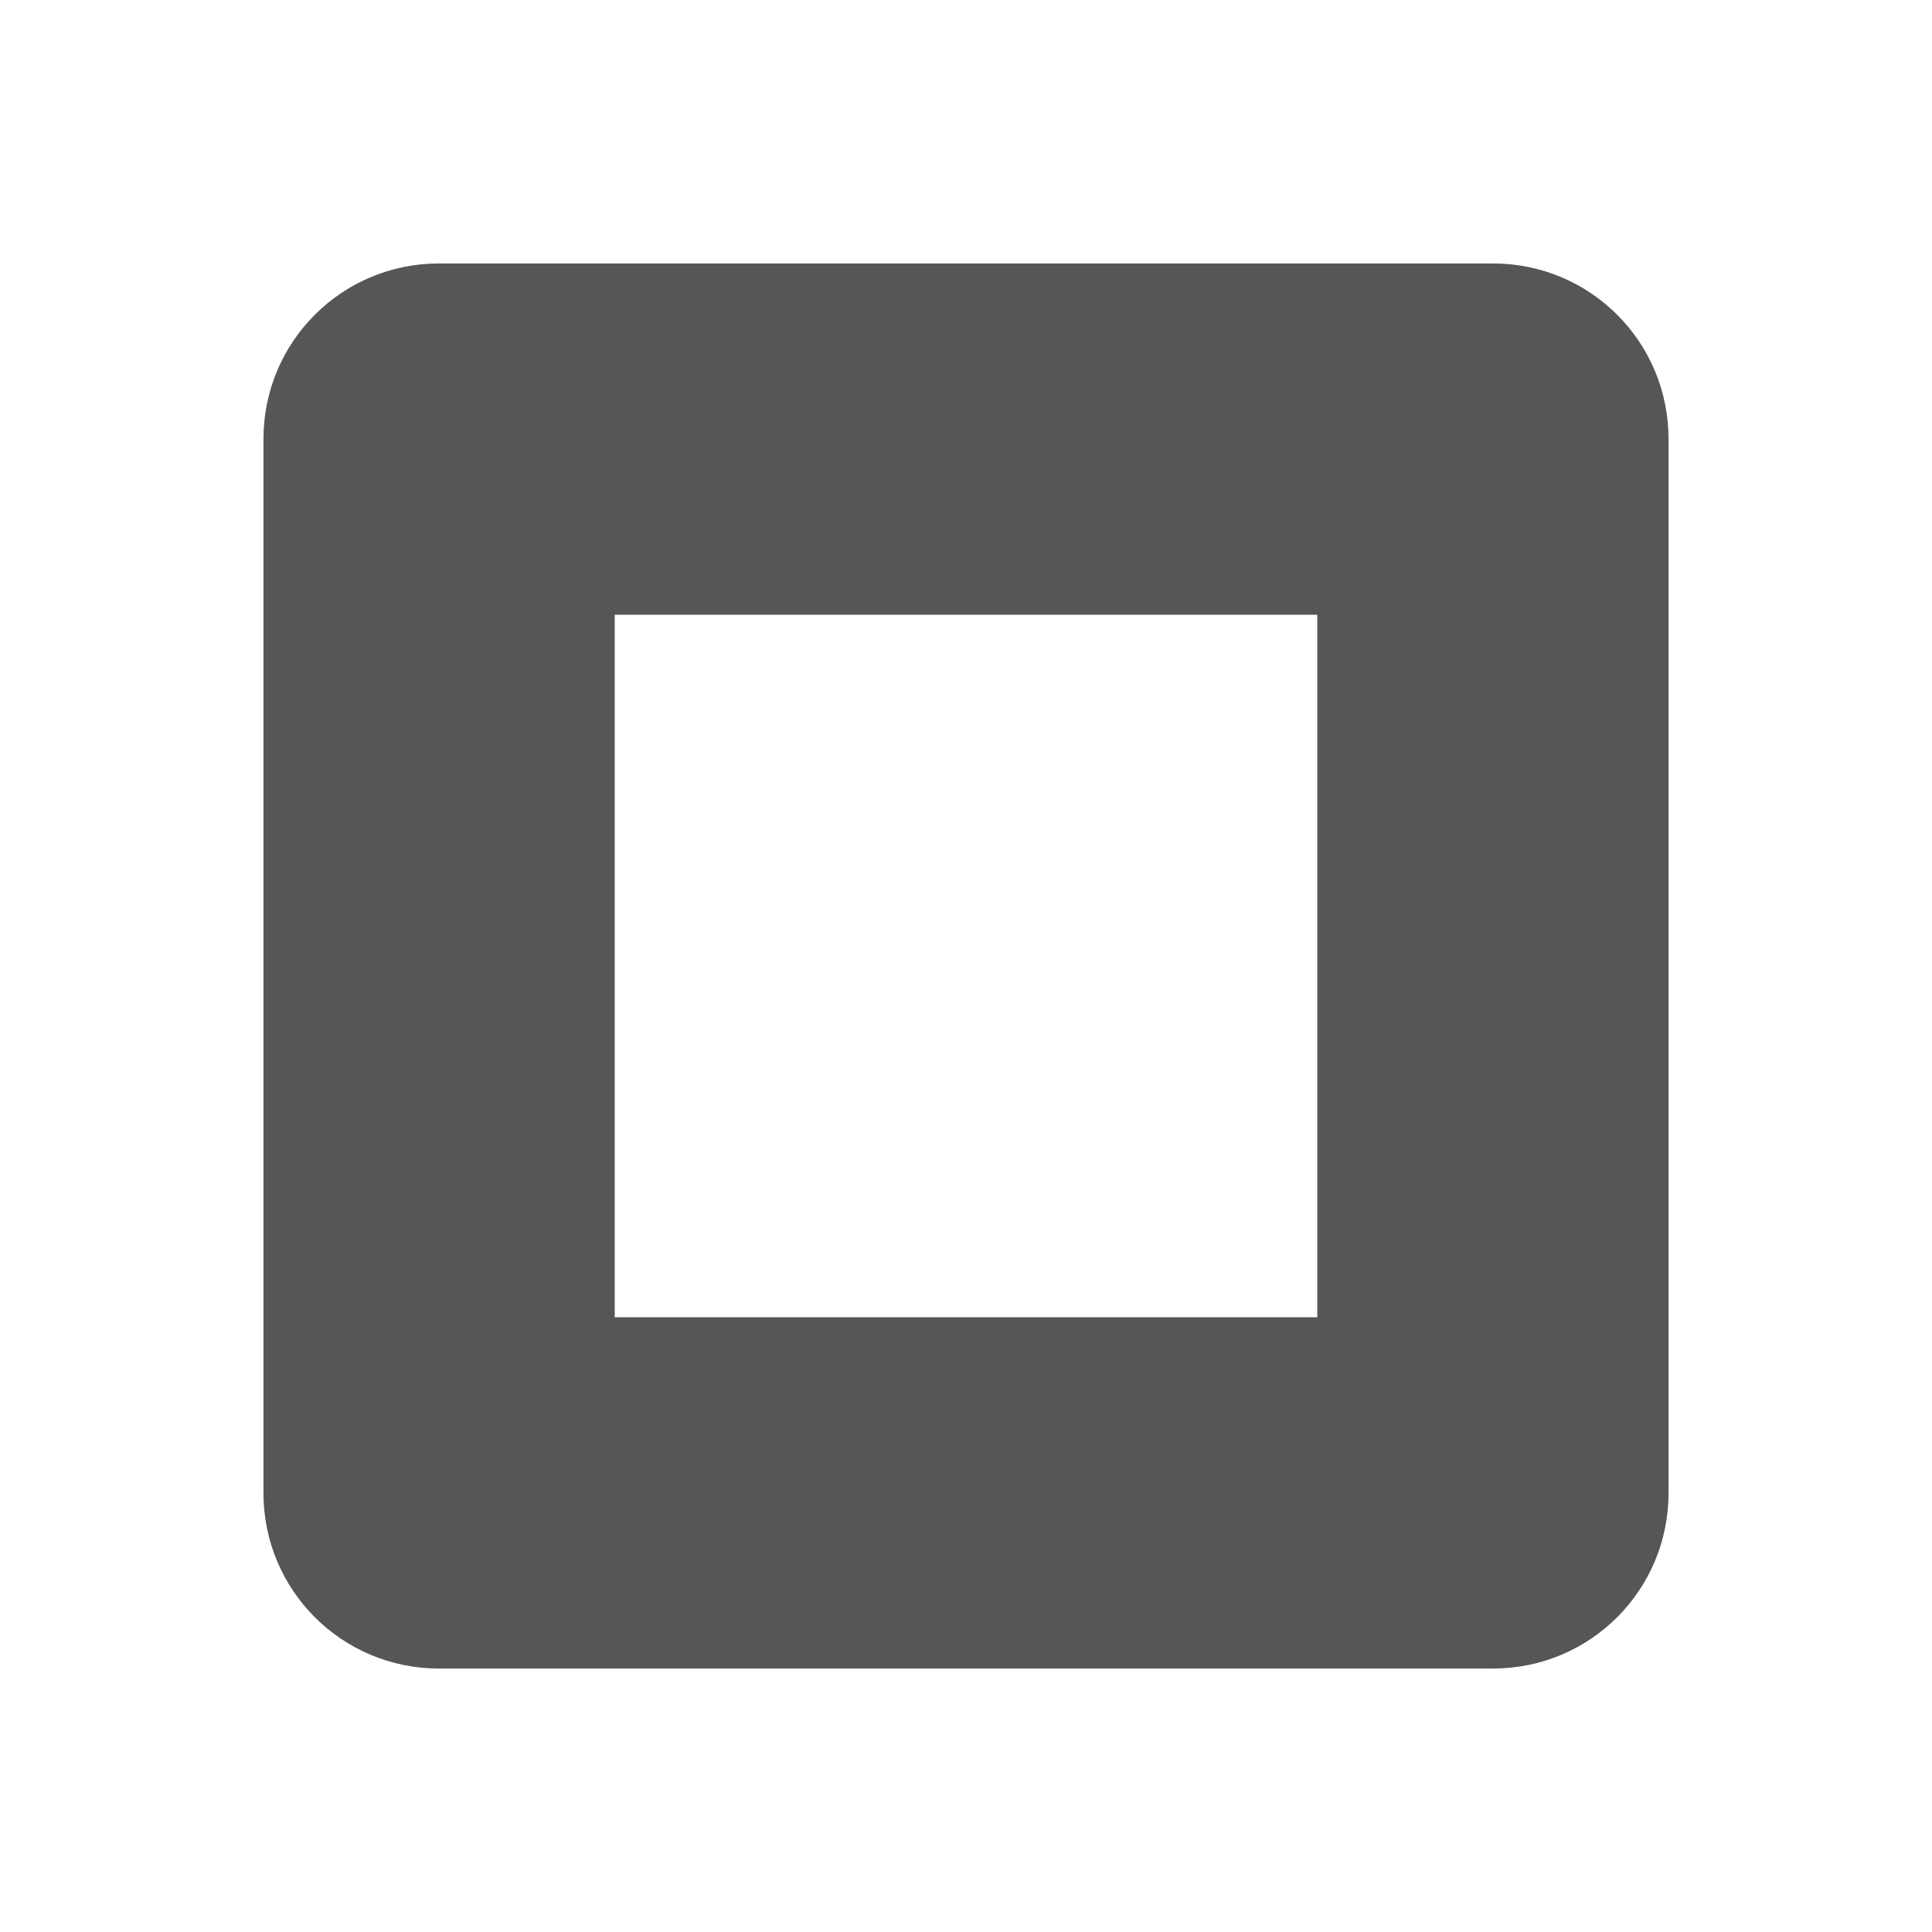
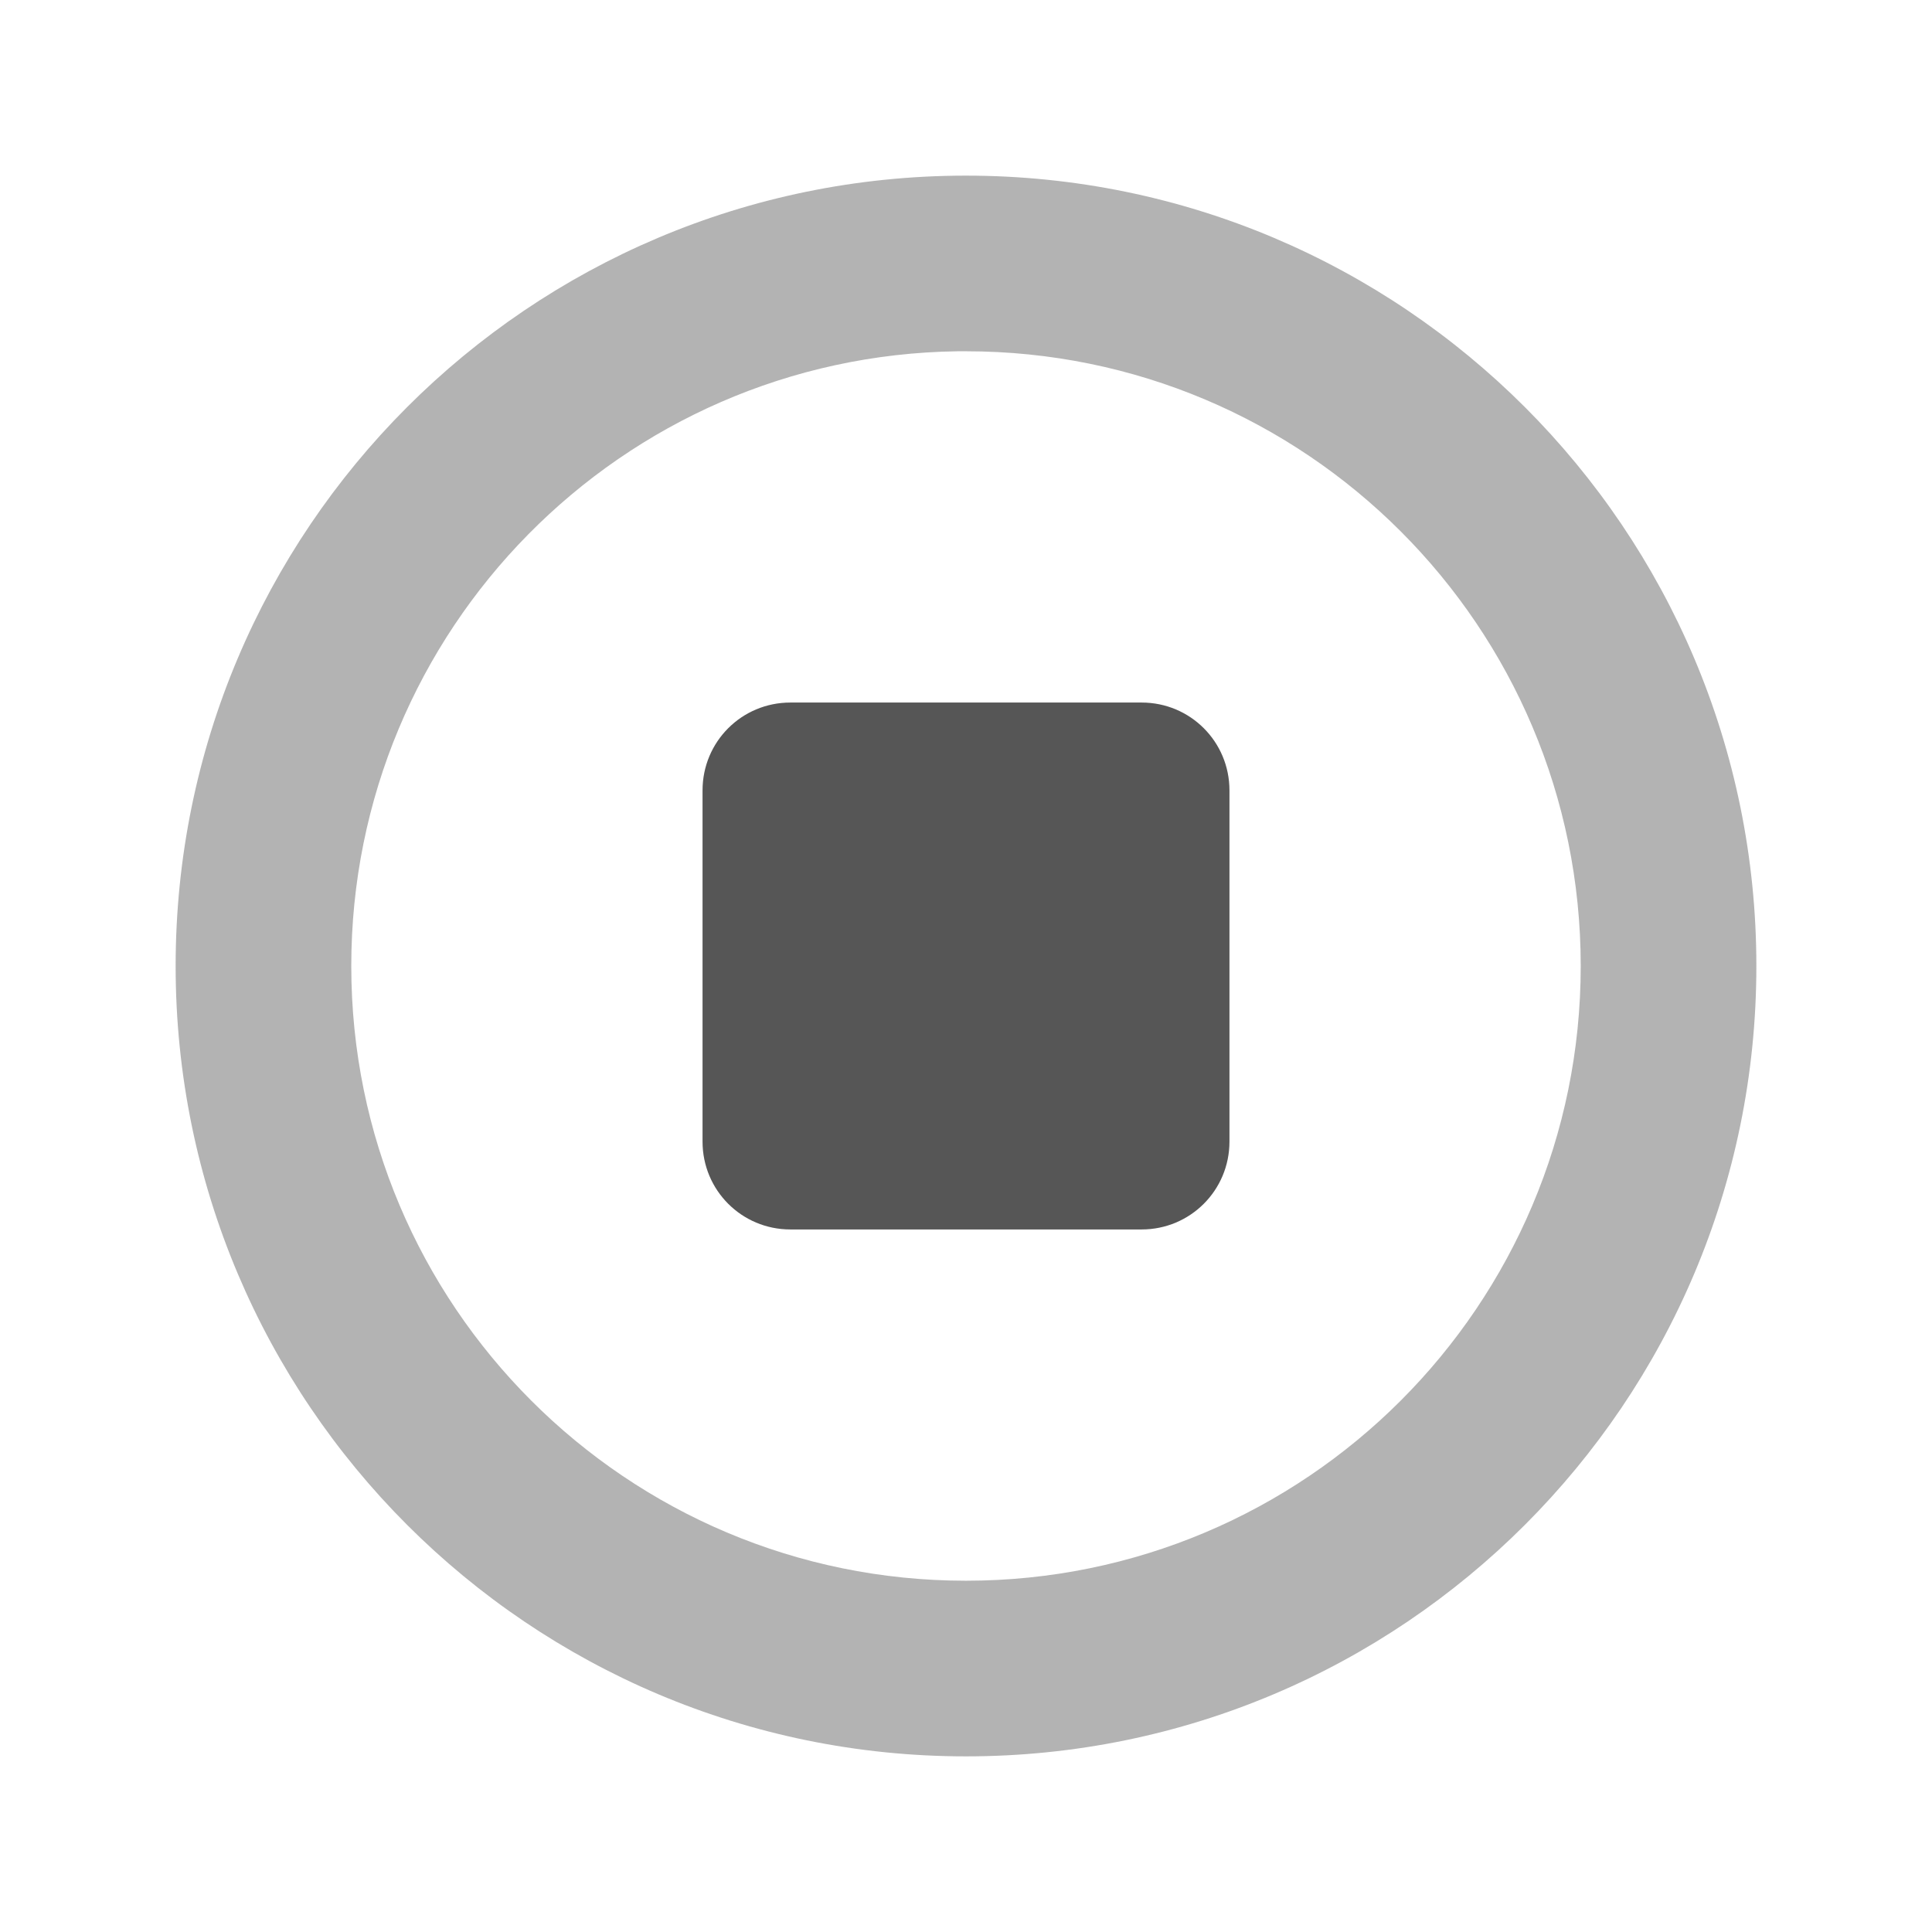
<svg xmlns="http://www.w3.org/2000/svg" width="22" height="22" version="1.1">
  <defs>
-     <style id="current-color-scheme" type="text/css">
-    .ColorScheme-Text { color:#565656; } .ColorScheme-Highlight { color:#4285f4; }
-   </style>
+     <style id="current-color-scheme" type="text/css">.ColorScheme-Text { color:#565656; } .ColorScheme-Highlight { color:#4285f4; }</style>
  </defs>
-   <g transform="translate(3,3)">
-     <path style="fill:currentColor" class="ColorScheme-Text" d="M 2,0 C 0.892,0 0,0.892 0,2 V 14 C 0,15.108 0.892,16 2,16 H 14 C 15.108,16 16,15.108 16,14 V 2 C 16,0.892 15.108,0 14,0 Z M 4,4 H 12 V 12 H 4 Z" />
-   </g>
+   <path class="ColorScheme-Text" d="m10.99 2c-4.967 0.005-8.99 4.033-8.99 9 0 4.971 4.029 9 9 9 4.971 0 9-4.029 9-9 0-4.971-4.029-9-9-9zm-0.086 2h2e-3c0.031-2.091e-4 0.062-2.091e-4 0.094 0 3.866 0 7 3.134 7 7 0 3.866-3.134 7-7 7-3.866 0-7-3.134-7-7-3.58e-4 -3.829 3.076-6.947 6.904-7z" fill="currentColor" opacity=".45" />
+   <path class="ColorScheme-Text" d="m9 8c-0.554 0-1 0.446-1 1v4c0 0.554 0.446 1 1 1h4c0.554 0 1-0.446 1-1v-4c0-0.554-0.446-1-1-1z" fill="currentColor" />
</svg>
